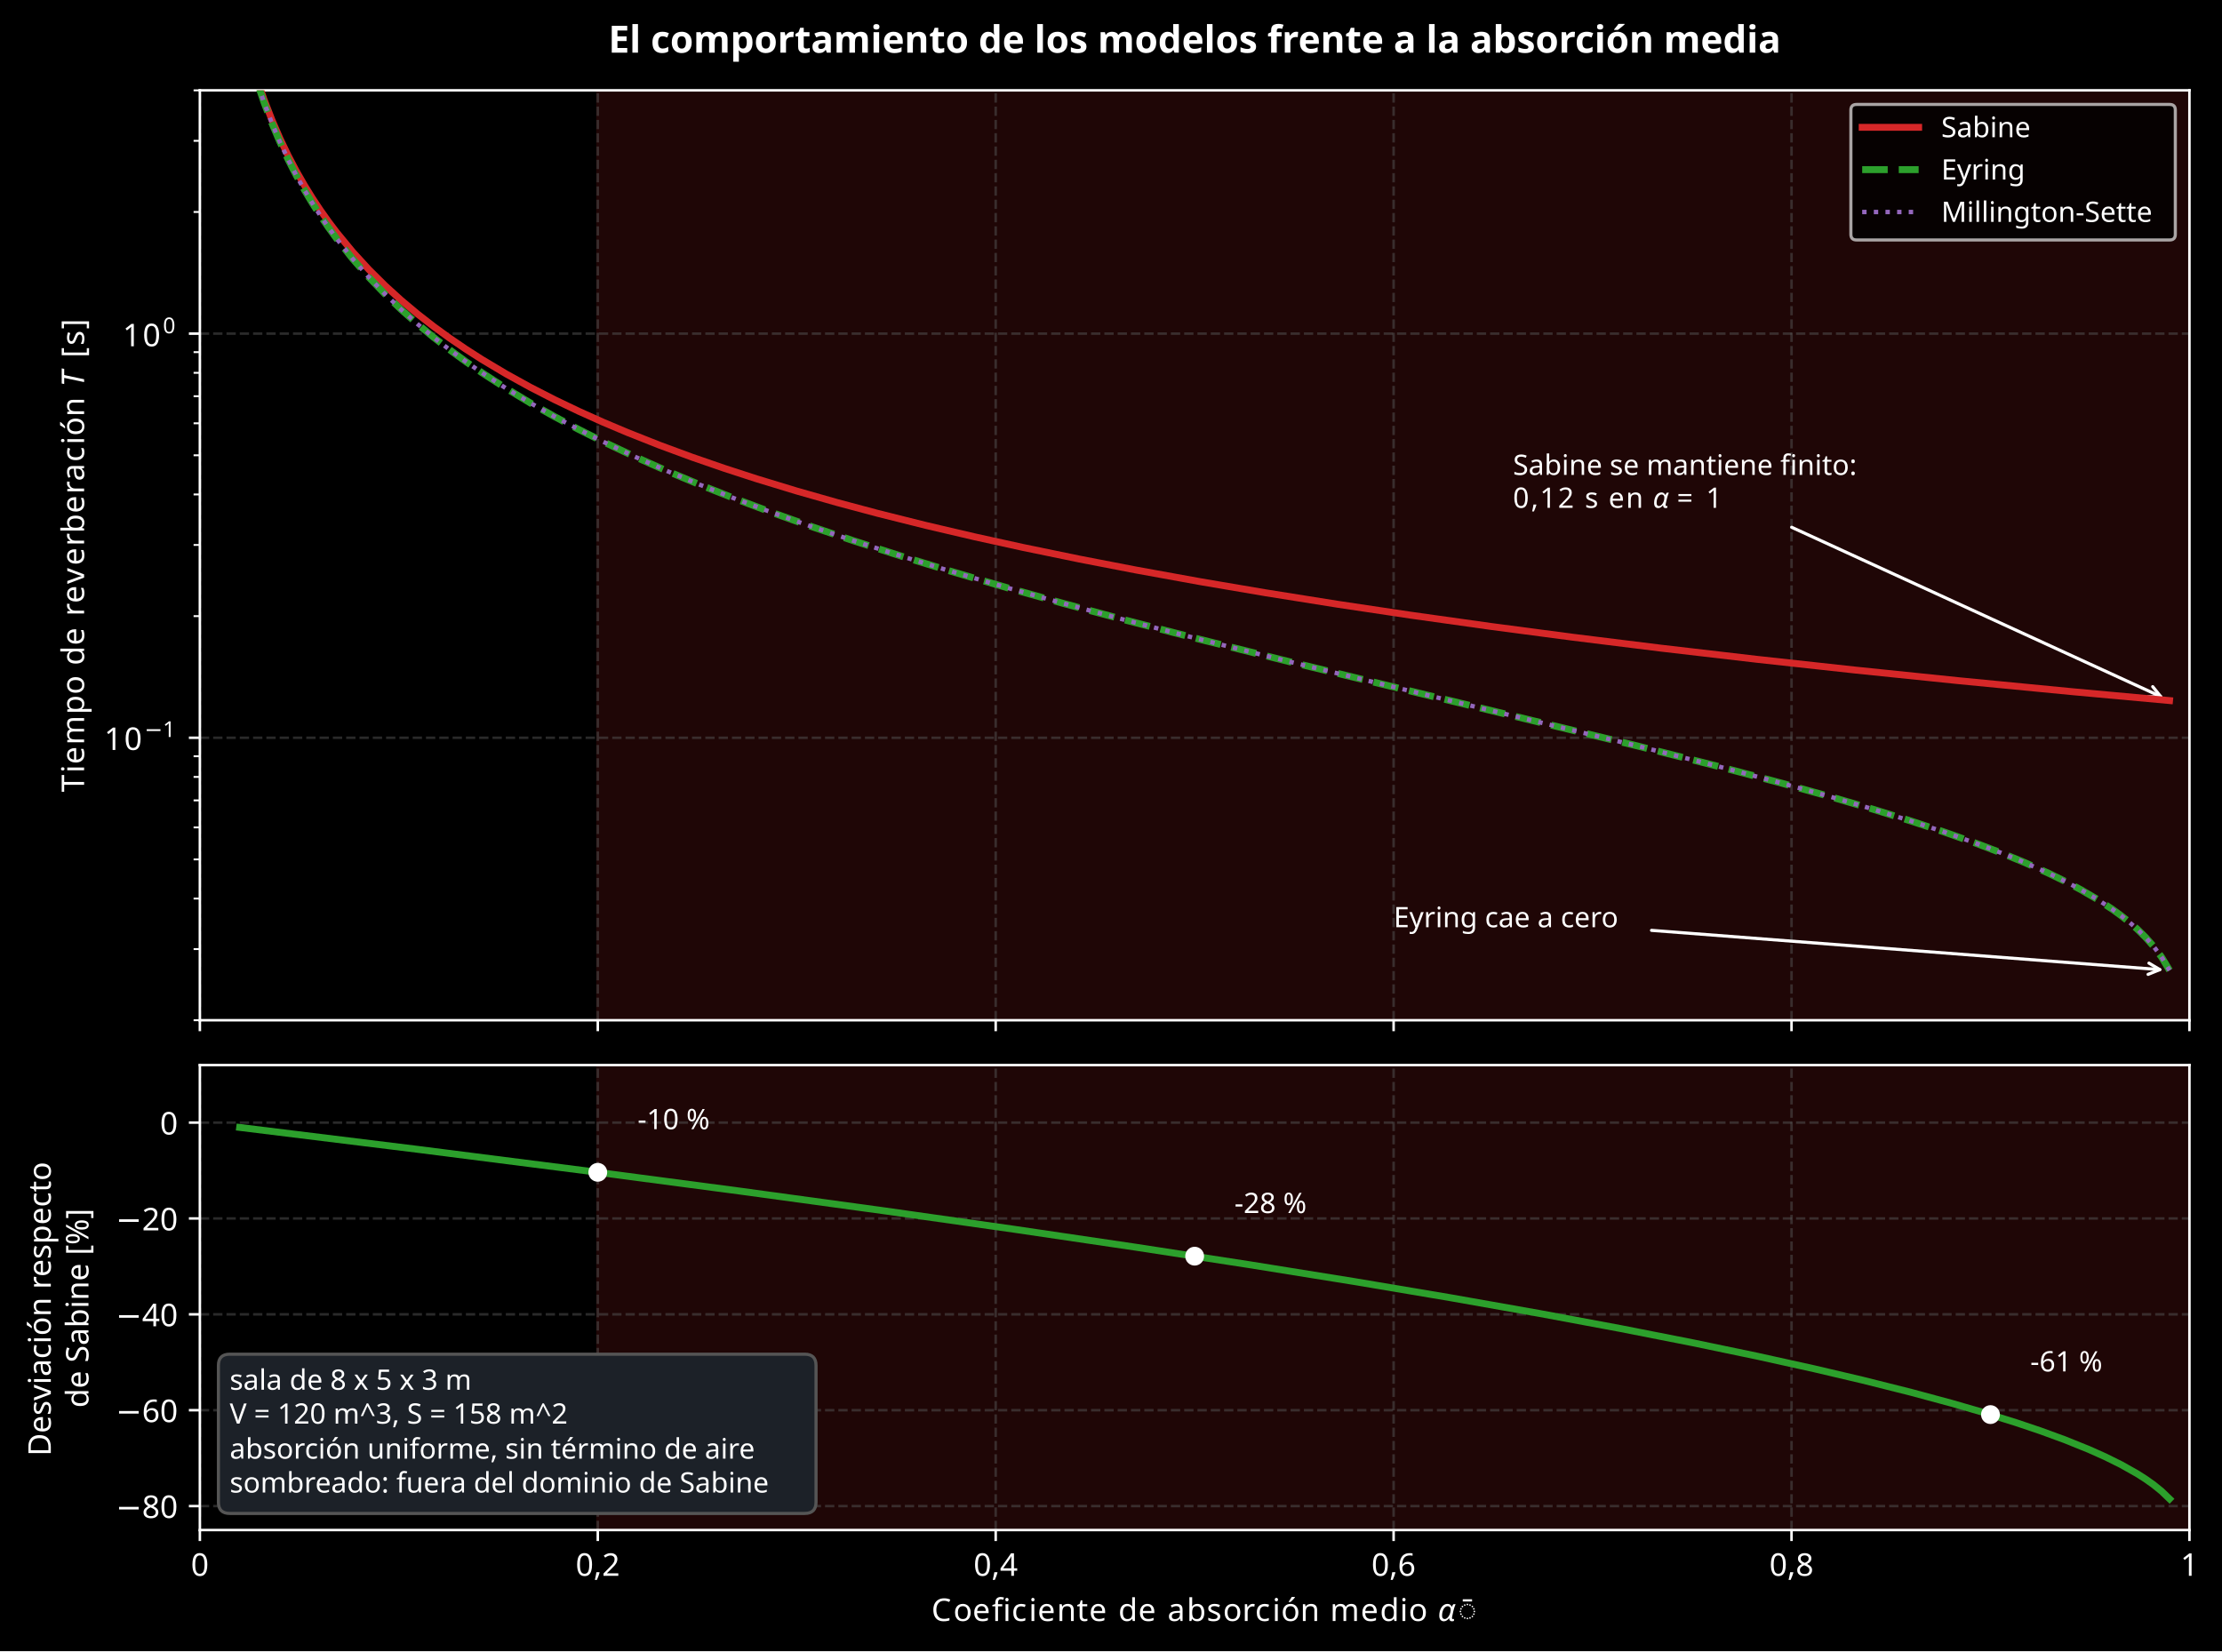
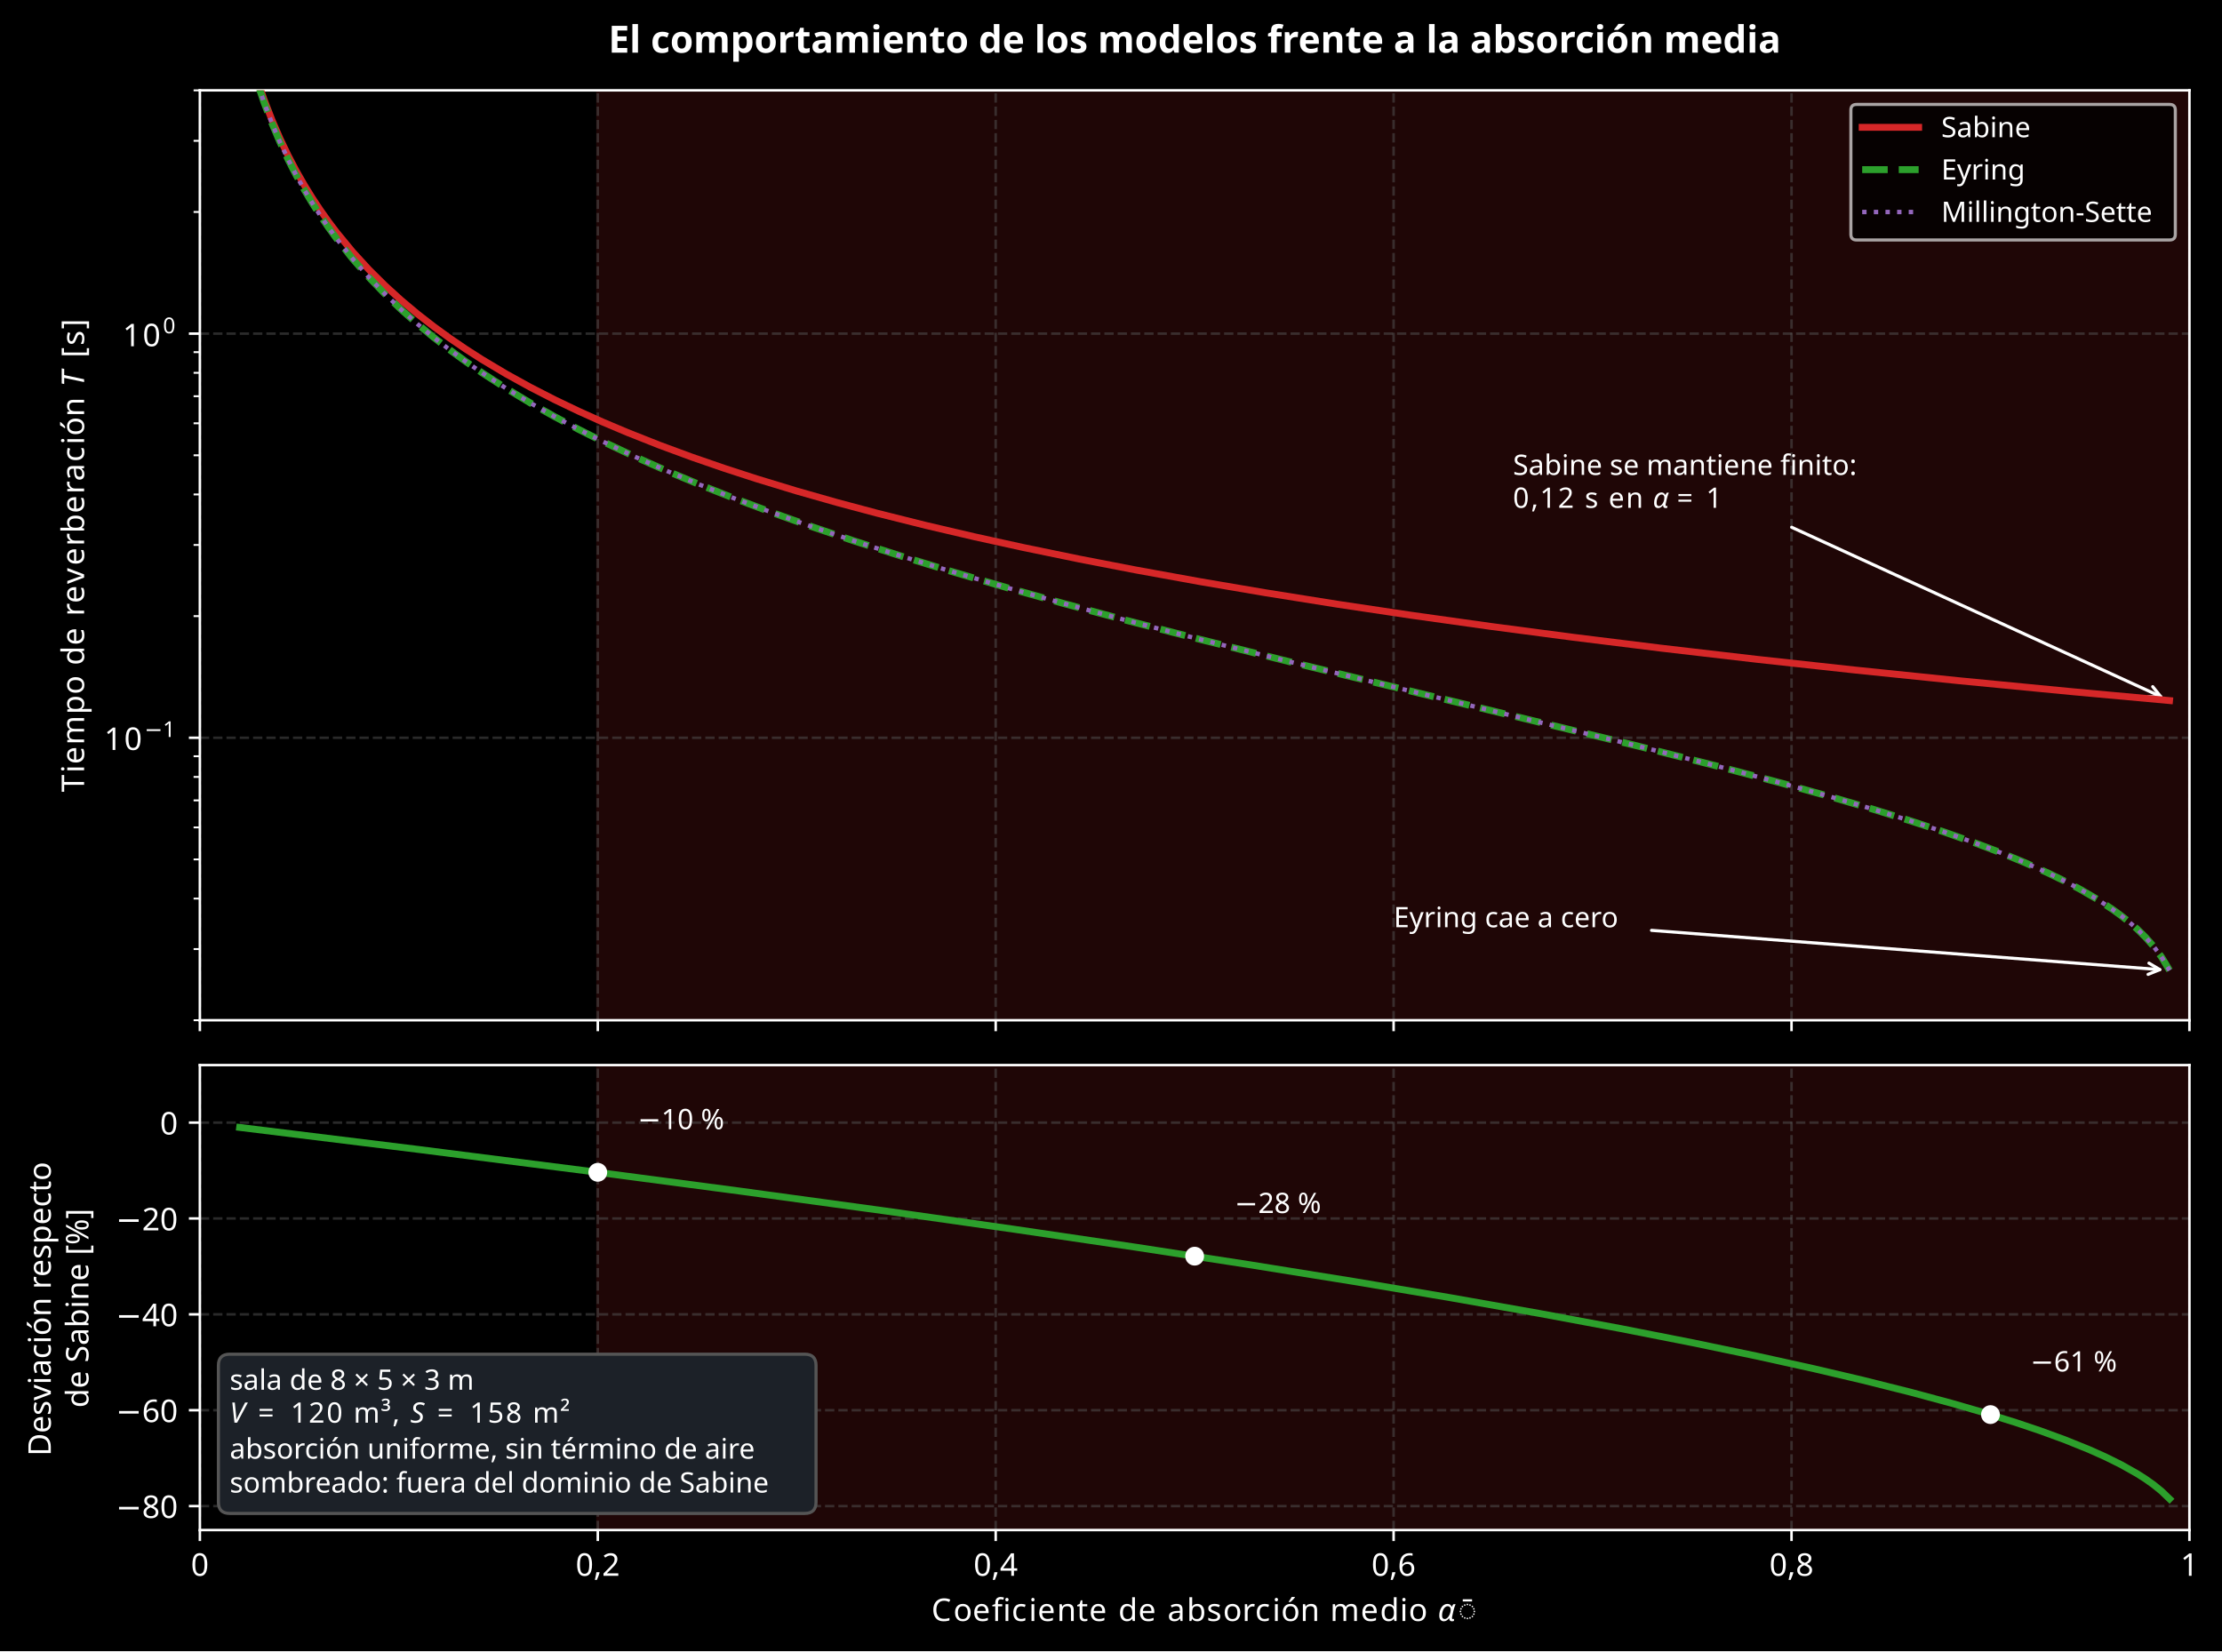
<svg xmlns="http://www.w3.org/2000/svg" xmlns:xlink="http://www.w3.org/1999/xlink" width="708.283pt" height="526.398pt" viewBox="0 0 708.283 526.398" version="1.1">
  <defs>
    <style type="text/css">*{stroke-linejoin: round; stroke-linecap: butt}</style>
  </defs>
  <g id="figure_1">
    <g id="patch_1">
      <path d="M -0 526.398  L 708.283 526.398  L 708.283 0  L -0 0  z " />
    </g>
    <g id="axes_1">
      <g id="patch_2">
        <path d="M 63.71 325.263  L 697.902 325.263  L 697.902 28.798  L 63.71 28.798  z " />
      </g>
      <g id="patch_3">
        <path d="M 190.548 325.263  L 697.902 325.263  L 697.902 28.798  L 190.548 28.798  z " clip-path="url(#p9266c344ea)" style="fill: #1f0606; stroke: #1f0606; stroke-linejoin: miter" />
      </g>
      <g id="matplotlib.axis_1">
        <g id="xtick_1">
          <g id="line2d_1">
            <path d="M 63.71 325.263  L 63.71 28.798  " clip-path="url(#p9266c344ea)" style="fill: none; stroke-dasharray: 2.96,1.28; stroke-dashoffset: 0; stroke: #555555; stroke-opacity: 0.5; stroke-width: 0.8" />
          </g>
          <g id="line2d_2">
            <defs>
              <path id="m8d14ee1197" d="M 0 0  L 0 3.5  " style="stroke: #ffffff; stroke-width: 0.8" />
            </defs>
            <g>
              <use xlink:href="#m8d14ee1197" x="63.71" y="325.263" style="fill: #ffffff; stroke: #ffffff; stroke-width: 0.8" />
            </g>
          </g>
        </g>
        <g id="xtick_2">
          <g id="line2d_3">
            <path d="M 190.548 325.263  L 190.548 28.798  " clip-path="url(#p9266c344ea)" style="fill: none; stroke-dasharray: 2.96,1.28; stroke-dashoffset: 0; stroke: #555555; stroke-opacity: 0.5; stroke-width: 0.8" />
          </g>
          <g id="line2d_4">
            <g>
              <use xlink:href="#m8d14ee1197" x="190.548" y="325.263" style="fill: #ffffff; stroke: #ffffff; stroke-width: 0.8" />
            </g>
          </g>
        </g>
        <g id="xtick_3">
          <g id="line2d_5">
            <path d="M 317.387 325.263  L 317.387 28.798  " clip-path="url(#p9266c344ea)" style="fill: none; stroke-dasharray: 2.96,1.28; stroke-dashoffset: 0; stroke: #555555; stroke-opacity: 0.5; stroke-width: 0.8" />
          </g>
          <g id="line2d_6">
            <g>
              <use xlink:href="#m8d14ee1197" x="317.387" y="325.263" style="fill: #ffffff; stroke: #ffffff; stroke-width: 0.8" />
            </g>
          </g>
        </g>
        <g id="xtick_4">
          <g id="line2d_7">
            <path d="M 444.225 325.263  L 444.225 28.798  " clip-path="url(#p9266c344ea)" style="fill: none; stroke-dasharray: 2.96,1.28; stroke-dashoffset: 0; stroke: #555555; stroke-opacity: 0.5; stroke-width: 0.8" />
          </g>
          <g id="line2d_8">
            <g>
              <use xlink:href="#m8d14ee1197" x="444.225" y="325.263" style="fill: #ffffff; stroke: #ffffff; stroke-width: 0.8" />
            </g>
          </g>
        </g>
        <g id="xtick_5">
          <g id="line2d_9">
            <path d="M 571.063 325.263  L 571.063 28.798  " clip-path="url(#p9266c344ea)" style="fill: none; stroke-dasharray: 2.96,1.28; stroke-dashoffset: 0; stroke: #555555; stroke-opacity: 0.5; stroke-width: 0.8" />
          </g>
          <g id="line2d_10">
            <g>
              <use xlink:href="#m8d14ee1197" x="571.063" y="325.263" style="fill: #ffffff; stroke: #ffffff; stroke-width: 0.8" />
            </g>
          </g>
        </g>
        <g id="xtick_6">
          <g id="line2d_11">
            <path d="M 697.902 325.263  L 697.902 28.798  " clip-path="url(#p9266c344ea)" style="fill: none; stroke-dasharray: 2.96,1.28; stroke-dashoffset: 0; stroke: #555555; stroke-opacity: 0.5; stroke-width: 0.8" />
          </g>
          <g id="line2d_12">
            <g>
              <use xlink:href="#m8d14ee1197" x="697.902" y="325.263" style="fill: #ffffff; stroke: #ffffff; stroke-width: 0.8" />
            </g>
          </g>
        </g>
      </g>
      <g id="matplotlib.axis_2">
        <g id="ytick_1">
          <g id="line2d_13">
            <path d="M 63.71 235.208  L 697.902 235.208  " clip-path="url(#p9266c344ea)" style="fill: none; stroke-dasharray: 2.96,1.28; stroke-dashoffset: 0; stroke: #555555; stroke-opacity: 0.5; stroke-width: 0.8" />
          </g>
          <g id="line2d_14">
            <defs>
              <path id="m5e07181663" d="M 0 0  L -3.5 0  " style="stroke: #ffffff; stroke-width: 0.8" />
            </defs>
            <g>
              <use xlink:href="#m5e07181663" x="63.71" y="235.208" style="fill: #ffffff; stroke: #ffffff; stroke-width: 0.8" />
            </g>
          </g>
          <g id="text_1">
            <g style="fill: #ffffff" transform="translate(33.21016 239.8578)">
              <text>
                <tspan x="0" y="-0.762" style="font-size: 10px; font-family: sans-serif; fill: #ffffff">1</tspan>
                <tspan x="6.362" y="-0.762" style="font-size: 10px; font-family: sans-serif; fill: #ffffff">0</tspan>
                <tspan x="12.82" y="-4.892" style="font-size: 7px; font-family: sans-serif; fill: #ffffff">−</tspan>
                <tspan x="18.686" y="-4.892" style="font-size: 7px; font-family: sans-serif; fill: #ffffff">1</tspan>
              </text>
            </g>
          </g>
        </g>
        <g id="ytick_2">
          <g id="line2d_15">
            <path d="M 63.71 106.368  L 697.902 106.368  " clip-path="url(#p9266c344ea)" style="fill: none; stroke-dasharray: 2.96,1.28; stroke-dashoffset: 0; stroke: #555555; stroke-opacity: 0.5; stroke-width: 0.8" />
          </g>
          <g id="line2d_16">
            <g>
              <use xlink:href="#m5e07181663" x="63.71" y="106.368" style="fill: #ffffff; stroke: #ffffff; stroke-width: 0.8" />
            </g>
          </g>
          <g id="text_2">
            <g style="fill: #ffffff" transform="translate(39.11016 111.0676)">
              <text>
                <tspan x="0" y="-0.675" style="font-size: 10px; font-family: sans-serif; fill: #ffffff">1</tspan>
                <tspan x="6.362" y="-0.675" style="font-size: 10px; font-family: sans-serif; fill: #ffffff">0</tspan>
                <tspan x="12.82" y="-4.805" style="font-size: 7px; font-family: sans-serif; fill: #ffffff">0</tspan>
              </text>
            </g>
          </g>
        </g>
        <g id="ytick_3">
          <g id="line2d_17">
            <defs>
              <path id="maf9657be6c" d="M 0 0  L -2 0  " style="stroke: #ffffff; stroke-width: 0.6" />
            </defs>
            <g>
              <use xlink:href="#maf9657be6c" x="63.71" y="325.263" style="fill: #ffffff; stroke: #ffffff; stroke-width: 0.6" />
            </g>
          </g>
        </g>
        <g id="ytick_4">
          <g id="line2d_18">
            <g>
              <use xlink:href="#maf9657be6c" x="63.71" y="302.576" style="fill: #ffffff; stroke: #ffffff; stroke-width: 0.6" />
            </g>
          </g>
        </g>
        <g id="ytick_5">
          <g id="line2d_19">
            <g>
              <use xlink:href="#maf9657be6c" x="63.71" y="286.478" style="fill: #ffffff; stroke: #ffffff; stroke-width: 0.6" />
            </g>
          </g>
        </g>
        <g id="ytick_6">
          <g id="line2d_20">
            <g>
              <use xlink:href="#maf9657be6c" x="63.71" y="273.993" style="fill: #ffffff; stroke: #ffffff; stroke-width: 0.6" />
            </g>
          </g>
        </g>
        <g id="ytick_7">
          <g id="line2d_21">
            <g>
              <use xlink:href="#maf9657be6c" x="63.71" y="263.791" style="fill: #ffffff; stroke: #ffffff; stroke-width: 0.6" />
            </g>
          </g>
        </g>
        <g id="ytick_8">
          <g id="line2d_22">
            <g>
              <use xlink:href="#maf9657be6c" x="63.71" y="255.165" style="fill: #ffffff; stroke: #ffffff; stroke-width: 0.6" />
            </g>
          </g>
        </g>
        <g id="ytick_9">
          <g id="line2d_23">
            <g>
              <use xlink:href="#maf9657be6c" x="63.71" y="247.694" style="fill: #ffffff; stroke: #ffffff; stroke-width: 0.6" />
            </g>
          </g>
        </g>
        <g id="ytick_10">
          <g id="line2d_24">
            <g>
              <use xlink:href="#maf9657be6c" x="63.71" y="241.103" style="fill: #ffffff; stroke: #ffffff; stroke-width: 0.6" />
            </g>
          </g>
        </g>
        <g id="ytick_11">
          <g id="line2d_25">
            <g>
              <use xlink:href="#maf9657be6c" x="63.71" y="196.423" style="fill: #ffffff; stroke: #ffffff; stroke-width: 0.6" />
            </g>
          </g>
        </g>
        <g id="ytick_12">
          <g id="line2d_26">
            <g>
              <use xlink:href="#maf9657be6c" x="63.71" y="173.735" style="fill: #ffffff; stroke: #ffffff; stroke-width: 0.6" />
            </g>
          </g>
        </g>
        <g id="ytick_13">
          <g id="line2d_27">
            <g>
              <use xlink:href="#maf9657be6c" x="63.71" y="157.638" style="fill: #ffffff; stroke: #ffffff; stroke-width: 0.6" />
            </g>
          </g>
        </g>
        <g id="ytick_14">
          <g id="line2d_28">
            <g>
              <use xlink:href="#maf9657be6c" x="63.71" y="145.152" style="fill: #ffffff; stroke: #ffffff; stroke-width: 0.6" />
            </g>
          </g>
        </g>
        <g id="ytick_15">
          <g id="line2d_29">
            <g>
              <use xlink:href="#maf9657be6c" x="63.71" y="134.951" style="fill: #ffffff; stroke: #ffffff; stroke-width: 0.6" />
            </g>
          </g>
        </g>
        <g id="ytick_16">
          <g id="line2d_30">
            <g>
              <use xlink:href="#maf9657be6c" x="63.71" y="126.325" style="fill: #ffffff; stroke: #ffffff; stroke-width: 0.6" />
            </g>
          </g>
        </g>
        <g id="ytick_17">
          <g id="line2d_31">
            <g>
              <use xlink:href="#maf9657be6c" x="63.71" y="118.854" style="fill: #ffffff; stroke: #ffffff; stroke-width: 0.6" />
            </g>
          </g>
        </g>
        <g id="ytick_18">
          <g id="line2d_32">
            <g>
              <use xlink:href="#maf9657be6c" x="63.71" y="112.263" style="fill: #ffffff; stroke: #ffffff; stroke-width: 0.6" />
            </g>
          </g>
        </g>
        <g id="ytick_19">
          <g id="line2d_33">
            <g>
              <use xlink:href="#maf9657be6c" x="63.71" y="67.583" style="fill: #ffffff; stroke: #ffffff; stroke-width: 0.6" />
            </g>
          </g>
        </g>
        <g id="ytick_20">
          <g id="line2d_34">
            <g>
              <use xlink:href="#maf9657be6c" x="63.71" y="44.895" style="fill: #ffffff; stroke: #ffffff; stroke-width: 0.6" />
            </g>
          </g>
        </g>
        <g id="ytick_21">
          <g id="line2d_35">
            <g>
              <use xlink:href="#maf9657be6c" x="63.71" y="28.798" style="fill: #ffffff; stroke: #ffffff; stroke-width: 0.6" />
            </g>
          </g>
        </g>
        <g id="text_3">
          <g style="fill: #ffffff" transform="translate(26.80781 252.5307) rotate(-90)">
            <text>
              <tspan x="0" y="-0" style="font-size: 10px; font-family: sans-serif; fill: #ffffff">T</tspan>
              <tspan x="6.108" y="-0" style="font-size: 10px; font-family: sans-serif; fill: #ffffff">i</tspan>
              <tspan x="8.887" y="-0" style="font-size: 10px; font-family: sans-serif; fill: #ffffff">e</tspan>
              <tspan x="15.039" y="-0" style="font-size: 10px; font-family: sans-serif; fill: #ffffff">m</tspan>
              <tspan x="24.78" y="-0" style="font-size: 10px; font-family: sans-serif; fill: #ffffff">p</tspan>
              <tspan x="31.128" y="-0" style="font-size: 10px; font-family: sans-serif; fill: #ffffff">o</tspan>
              <tspan x="37.246" y="-0" style="font-size: 10px; font-family: sans-serif; fill: #ffffff"> </tspan>
              <tspan x="40.425" y="-0" style="font-size: 10px; font-family: sans-serif; fill: #ffffff">d</tspan>
              <tspan x="46.772" y="-0" style="font-size: 10px; font-family: sans-serif; fill: #ffffff">e</tspan>
              <tspan x="52.925" y="-0" style="font-size: 10px; font-family: sans-serif; fill: #ffffff"> </tspan>
              <tspan x="56.104" y="-0" style="font-size: 10px; font-family: sans-serif; fill: #ffffff">r</tspan>
              <tspan x="60.215" y="-0" style="font-size: 10px; font-family: sans-serif; fill: #ffffff">e</tspan>
              <tspan x="66.367" y="-0" style="font-size: 10px; font-family: sans-serif; fill: #ffffff">v</tspan>
              <tspan x="72.285" y="-0" style="font-size: 10px; font-family: sans-serif; fill: #ffffff">e</tspan>
              <tspan x="78.438" y="-0" style="font-size: 10px; font-family: sans-serif; fill: #ffffff">r</tspan>
              <tspan x="82.549" y="-0" style="font-size: 10px; font-family: sans-serif; fill: #ffffff">b</tspan>
              <tspan x="88.896" y="-0" style="font-size: 10px; font-family: sans-serif; fill: #ffffff">e</tspan>
              <tspan x="95.049" y="-0" style="font-size: 10px; font-family: sans-serif; fill: #ffffff">r</tspan>
              <tspan x="99.16" y="-0" style="font-size: 10px; font-family: sans-serif; fill: #ffffff">a</tspan>
              <tspan x="105.288" y="-0" style="font-size: 10px; font-family: sans-serif; fill: #ffffff">c</tspan>
              <tspan x="110.786" y="-0" style="font-size: 10px; font-family: sans-serif; fill: #ffffff">i</tspan>
              <tspan x="113.564" y="-0" style="font-size: 10px; font-family: sans-serif; fill: #ffffff">ó</tspan>
              <tspan x="119.683" y="-0" style="font-size: 10px; font-family: sans-serif; fill: #ffffff">n</tspan>
              <tspan x="126.021" y="-0" style="font-size: 10px; font-family: sans-serif; fill: #ffffff"> </tspan>
              <tspan x="135.308" y="-0" style="font-size: 10px; font-family: sans-serif; fill: #ffffff"> </tspan>
              <tspan x="138.486" y="-0" style="font-size: 10px; font-family: sans-serif; fill: #ffffff">[</tspan>
              <tspan x="142.388" y="-0" style="font-size: 10px; font-family: sans-serif; fill: #ffffff">s</tspan>
              <tspan x="147.598" y="-0" style="font-size: 10px; font-family: sans-serif; fill: #ffffff">]</tspan>
              <tspan x="129.199" y="-0" style="font-style: oblique; font-size: 10px; font-family: sans-serif; fill: #ffffff">T</tspan>
            </text>
          </g>
        </g>
      </g>
      <g id="patch_4">
        <path d="M 63.71 325.263  L 63.71 28.798  " style="fill: none; stroke: #ffffff; stroke-width: 0.8; stroke-linejoin: miter; stroke-linecap: square" />
      </g>
      <g id="patch_5">
        <path d="M 697.902 325.263  L 697.902 28.798  " style="fill: none; stroke: #ffffff; stroke-width: 0.8; stroke-linejoin: miter; stroke-linecap: square" />
      </g>
      <g id="patch_6">
        <path d="M 63.71 325.263  L 697.902 325.263  " style="fill: none; stroke: #ffffff; stroke-width: 0.8; stroke-linejoin: miter; stroke-linecap: square" />
      </g>
      <g id="patch_7">
        <path d="M 63.71 28.798  L 697.902 28.798  " style="fill: none; stroke: #ffffff; stroke-width: 0.8; stroke-linejoin: miter; stroke-linecap: square" />
      </g>
      <g id="patch_8">
        <path d="M 571.113 168.103  Q 630.427 195.31 688.724 222.051  " style="fill: none; stroke: #ffffff; stroke-linecap: round" />
        <path d="M 686.202 218.914  L 688.724 222.051  L 684.701 222.186  " style="fill: none; stroke: #ffffff; stroke-linecap: round" />
      </g>
      <g id="text_4">
        <text style="font-size: 9px; font-family: sans-serif; fill: #ffffff" transform="translate(482.2765 151.4057)">Sabine se mantiene finito:</text>
        <g style="fill: #ffffff" transform="translate(482.2765 162.2074)">
          <text>
            <tspan x="0" y="-0.312" style="font-size: 9px; font-family: sans-serif; fill: #ffffff">0</tspan>
            <tspan x="5.726" y="-0.312" style="font-size: 9px; font-family: sans-serif; fill: #ffffff">,</tspan>
            <tspan x="8.587" y="-0.312" style="font-size: 9px; font-family: sans-serif; fill: #ffffff">1</tspan>
            <tspan x="14.313" y="-0.312" style="font-size: 9px; font-family: sans-serif; fill: #ffffff">2</tspan>
            <tspan x="20.039" y="-0.312" style="font-size: 9px; font-family: sans-serif; fill: #ffffff"> </tspan>
            <tspan x="22.9" y="-0.312" style="font-size: 9px; font-family: sans-serif; fill: #ffffff">s</tspan>
            <tspan x="27.589" y="-0.312" style="font-size: 9px; font-family: sans-serif; fill: #ffffff"> </tspan>
            <tspan x="30.45" y="-0.312" style="font-size: 9px; font-family: sans-serif; fill: #ffffff">e</tspan>
            <tspan x="35.987" y="-0.312" style="font-size: 9px; font-family: sans-serif; fill: #ffffff">n</tspan>
            <tspan x="41.691" y="-0.312" style="font-size: 9px; font-family: sans-serif; fill: #ffffff"> </tspan>
            <tspan x="52.238" y="-0.312" style="font-size: 9px; font-family: sans-serif; fill: #ffffff">=</tspan>
            <tspan x="61.532" y="-0.312" style="font-size: 9px; font-family: sans-serif; fill: #ffffff">1</tspan>
            <tspan x="44.552" y="-0.312" style="font-style: oblique; font-size: 9px; font-family: sans-serif; fill: #ffffff">α</tspan>
          </text>
        </g>
      </g>
      <g id="patch_9">
        <path d="M 526.444 296.609  Q 608.005 302.911 688.452 309.127  " style="fill: none; stroke: #ffffff; stroke-linecap: round" />
        <path d="M 685.001 307.055  L 688.452 309.127  L 684.724 310.644  " style="fill: none; stroke: #ffffff; stroke-linecap: round" />
      </g>
      <g id="text_5">
        <text style="font-size: 9px; font-family: sans-serif; text-anchor: start; fill: #ffffff" x="444.225" y="295.617" transform="rotate(-0 444.225 295.6167)">Eyring cae a cero</text>
      </g>
      <g id="text_6">
        <text style="font-weight: 700; font-size: 12px; font-family: sans-serif; text-anchor: middle; fill: #ffffff" x="380.806" y="16.798" transform="rotate(-0 380.8059 16.79812)">El comportamiento de los modelos frente a la absorción media</text>
      </g>
      <g id="line2d_36">
        <path d="M 76.394 5.018  L 78.968 15.357  L 81.542 24.079  L 84.116 31.624  L 86.69 38.271  L 89.264 44.211  L 91.837 49.581  L 94.411 54.481  L 96.985 58.986  L 99.559 63.155  L 102.133 67.034  L 104.707 70.663  L 107.281 74.07  L 112.429 80.318  L 117.577 85.939  L 122.724 91.046  L 127.872 95.726  L 133.02 100.044  L 138.168 104.053  L 143.316 107.793  L 148.464 111.3  L 153.611 114.599  L 161.333 119.21  L 169.055 123.469  L 176.777 127.427  L 184.498 131.124  L 192.22 134.591  L 199.942 137.856  L 210.238 141.933  L 220.533 145.733  L 230.829 149.29  L 241.125 152.636  L 253.994 156.554  L 266.864 160.216  L 279.733 163.653  L 295.177 167.517  L 310.62 171.131  L 326.064 174.525  L 344.081 178.242  L 362.099 181.727  L 382.69 185.461  L 403.281 188.961  L 426.446 192.654  L 449.612 196.118  L 475.351 199.731  L 501.09 203.124  L 529.403 206.634  L 560.29 210.227  L 591.177 213.604  L 624.638 217.045  L 660.673 220.529  L 691.56 223.352  L 691.56 223.352  " clip-path="url(#p9266c344ea)" style="fill: none; stroke: #d62728; stroke-width: 2.2; stroke-linecap: square" />
      </g>
      <g id="line2d_37">
        <path d="M 76.394 5.583  L 78.968 16.037  L 81.542 24.875  L 84.116 32.536  L 86.69 39.3  L 89.264 45.358  L 91.837 50.846  L 94.411 55.863  L 96.985 60.487  L 99.559 64.775  L 102.133 68.774  L 104.707 72.522  L 107.281 76.049  L 112.429 82.54  L 117.577 88.404  L 122.724 93.756  L 127.872 98.683  L 133.02 103.251  L 138.168 107.51  L 143.316 111.504  L 148.464 115.265  L 153.611 118.821  L 161.333 123.821  L 169.055 128.475  L 176.777 132.831  L 184.498 136.931  L 192.22 140.807  L 202.516 145.672  L 212.811 150.238  L 223.107 154.547  L 233.403 158.632  L 246.272 163.466  L 259.142 168.038  L 272.012 172.387  L 287.455 177.35  L 302.898 182.077  L 320.916 187.339  L 338.933 192.374  L 359.525 197.9  L 382.69 203.885  L 411.003 210.952  L 447.038 219.699  L 521.681 237.754  L 547.42 244.26  L 568.012 249.709  L 583.455 254.007  L 596.325 257.775  L 609.194 261.768  L 619.49 265.172  L 629.786 268.818  L 637.507 271.757  L 645.229 274.921  L 652.951 278.377  L 658.099 280.891  L 663.247 283.623  L 668.394 286.635  L 673.542 290.027  L 676.116 291.912  L 678.69 293.961  L 681.264 296.217  L 683.838 298.742  L 686.412 301.636  L 688.986 305.067  L 691.56 309.367  L 691.56 309.367  " clip-path="url(#p9266c344ea)" style="fill: none; stroke-dasharray: 8.14,3.52; stroke-dashoffset: 0; stroke: #2ca02c; stroke-width: 2.2" />
      </g>
      <g id="legend_1">
        <g id="patch_10">
          <path d="M 591.786 76.5  L 691.602 76.5  Q 693.402 76.5 693.402 74.7  L 693.402 35.098  Q 693.402 33.298 691.602 33.298  L 591.786 33.298  Q 589.986 33.298 589.986 35.098  L 589.986 74.7  Q 589.986 76.5 591.786 76.5  z " style="opacity: 0.8; stroke: #cccccc; stroke-linejoin: miter" />
        </g>
        <g id="line2d_38">
          <path d="M 593.586 40.587  L 602.586 40.587  L 611.586 40.587  " style="fill: none; stroke: #d62728; stroke-width: 2.2; stroke-linecap: square" />
        </g>
        <g id="text_7">
          <text style="font-size: 9px; font-family: sans-serif; text-anchor: start; fill: #ffffff" x="618.786" y="43.737" transform="rotate(-0 618.7859 43.73672)">Sabine</text>
        </g>
        <g id="line2d_39">
          <path d="M 593.586 54.087  L 602.586 54.087  L 611.586 54.087  " style="fill: none; stroke-dasharray: 8.14,3.52; stroke-dashoffset: 0; stroke: #2ca02c; stroke-width: 2.2" />
        </g>
        <g id="text_8">
          <text style="font-size: 9px; font-family: sans-serif; text-anchor: start; fill: #ffffff" x="618.786" y="57.237" transform="rotate(-0 618.7859 57.23742)">Eyring</text>
        </g>
        <g id="line2d_40">
          <path d="M 593.586 67.588  L 602.586 67.588  L 611.586 67.588  " style="fill: none; stroke-dasharray: 1.4,2.31; stroke-dashoffset: 0; stroke: #9467bd; stroke-width: 1.4" />
        </g>
        <g id="text_9">
          <text style="font-size: 9px; font-family: sans-serif; text-anchor: start; fill: #ffffff" x="618.786" y="70.738" transform="rotate(-0 618.7859 70.73812)">Millington-Sette</text>
        </g>
      </g>
      <g id="line2d_41">
        <path d="M 76.394 5.583  L 78.968 16.037  L 81.542 24.875  L 84.116 32.536  L 86.69 39.3  L 89.264 45.358  L 91.837 50.846  L 94.411 55.863  L 96.985 60.487  L 99.559 64.775  L 102.133 68.774  L 104.707 72.522  L 107.281 76.049  L 112.429 82.54  L 117.577 88.404  L 122.724 93.756  L 127.872 98.683  L 133.02 103.251  L 138.168 107.51  L 143.316 111.504  L 148.464 115.265  L 153.611 118.821  L 161.333 123.821  L 169.055 128.475  L 176.777 132.831  L 184.498 136.931  L 192.22 140.807  L 202.516 145.672  L 212.811 150.238  L 223.107 154.547  L 233.403 158.632  L 246.272 163.466  L 259.142 168.038  L 272.012 172.387  L 287.455 177.35  L 302.898 182.077  L 320.916 187.339  L 338.933 192.374  L 359.525 197.9  L 382.69 203.885  L 411.003 210.952  L 447.038 219.699  L 521.681 237.754  L 547.42 244.26  L 568.012 249.709  L 583.455 254.007  L 596.325 257.775  L 609.194 261.768  L 619.49 265.172  L 629.786 268.818  L 637.507 271.757  L 645.229 274.921  L 652.951 278.377  L 658.099 280.891  L 663.247 283.623  L 668.394 286.635  L 673.542 290.027  L 676.116 291.912  L 678.69 293.961  L 681.264 296.217  L 683.838 298.742  L 686.412 301.636  L 688.986 305.067  L 691.56 309.367  L 691.56 309.367  " clip-path="url(#p9266c344ea)" style="fill: none; stroke-dasharray: 1.4,2.31; stroke-dashoffset: 0; stroke: #9467bd; stroke-width: 1.4" />
      </g>
    </g>
    <g id="axes_2">
      <g id="patch_11">
        <path d="M 63.71 487.796  L 697.902 487.796  L 697.902 339.563  L 63.71 339.563  z " />
      </g>
      <g id="patch_12">
        <path d="M 190.548 487.796  L 697.902 487.796  L 697.902 339.563  L 190.548 339.563  z " clip-path="url(#p9bbaec2629)" style="fill: #1f0606; stroke: #1f0606; stroke-linejoin: miter" />
      </g>
      <g id="matplotlib.axis_3">
        <g id="xtick_7">
          <g id="line2d_42">
            <path d="M 63.71 487.796  L 63.71 339.563  " clip-path="url(#p9bbaec2629)" style="fill: none; stroke-dasharray: 2.96,1.28; stroke-dashoffset: 0; stroke: #555555; stroke-opacity: 0.5; stroke-width: 0.8" />
          </g>
          <g id="line2d_43">
            <g>
              <use xlink:href="#m8d14ee1197" x="63.71" y="487.796" style="fill: #ffffff; stroke: #ffffff; stroke-width: 0.8" />
            </g>
          </g>
          <g id="text_10">
            <text style="font-size: 10px; font-family: sans-serif; text-anchor: middle; fill: #ffffff" x="63.71" y="502.393" transform="rotate(-0 63.71016 502.3934)">0</text>
          </g>
        </g>
        <g id="xtick_8">
          <g id="line2d_44">
            <path d="M 190.548 487.796  L 190.548 339.563  " clip-path="url(#p9bbaec2629)" style="fill: none; stroke-dasharray: 2.96,1.28; stroke-dashoffset: 0; stroke: #555555; stroke-opacity: 0.5; stroke-width: 0.8" />
          </g>
          <g id="line2d_45">
            <g>
              <use xlink:href="#m8d14ee1197" x="190.548" y="487.796" style="fill: #ffffff; stroke: #ffffff; stroke-width: 0.8" />
            </g>
          </g>
          <g id="text_11">
            <text style="font-size: 10px; font-family: sans-serif; text-anchor: middle; fill: #ffffff" x="190.548" y="502.393" transform="rotate(-0 190.5484 502.3934)">0,2</text>
          </g>
        </g>
        <g id="xtick_9">
          <g id="line2d_46">
            <path d="M 317.387 487.796  L 317.387 339.563  " clip-path="url(#p9bbaec2629)" style="fill: none; stroke-dasharray: 2.96,1.28; stroke-dashoffset: 0; stroke: #555555; stroke-opacity: 0.5; stroke-width: 0.8" />
          </g>
          <g id="line2d_47">
            <g>
              <use xlink:href="#m8d14ee1197" x="317.387" y="487.796" style="fill: #ffffff; stroke: #ffffff; stroke-width: 0.8" />
            </g>
          </g>
          <g id="text_12">
            <text style="font-size: 10px; font-family: sans-serif; text-anchor: middle; fill: #ffffff" x="317.387" y="502.393" transform="rotate(-0 317.3867 502.3934)">0,4</text>
          </g>
        </g>
        <g id="xtick_10">
          <g id="line2d_48">
            <path d="M 444.225 487.796  L 444.225 339.563  " clip-path="url(#p9bbaec2629)" style="fill: none; stroke-dasharray: 2.96,1.28; stroke-dashoffset: 0; stroke: #555555; stroke-opacity: 0.5; stroke-width: 0.8" />
          </g>
          <g id="line2d_49">
            <g>
              <use xlink:href="#m8d14ee1197" x="444.225" y="487.796" style="fill: #ffffff; stroke: #ffffff; stroke-width: 0.8" />
            </g>
          </g>
          <g id="text_13">
            <text style="font-size: 10px; font-family: sans-serif; text-anchor: middle; fill: #ffffff" x="444.225" y="502.393" transform="rotate(-0 444.225 502.3934)">0,6</text>
          </g>
        </g>
        <g id="xtick_11">
          <g id="line2d_50">
            <path d="M 571.063 487.796  L 571.063 339.563  " clip-path="url(#p9bbaec2629)" style="fill: none; stroke-dasharray: 2.96,1.28; stroke-dashoffset: 0; stroke: #555555; stroke-opacity: 0.5; stroke-width: 0.8" />
          </g>
          <g id="line2d_51">
            <g>
              <use xlink:href="#m8d14ee1197" x="571.063" y="487.796" style="fill: #ffffff; stroke: #ffffff; stroke-width: 0.8" />
            </g>
          </g>
          <g id="text_14">
            <text style="font-size: 10px; font-family: sans-serif; text-anchor: middle; fill: #ffffff" x="571.063" y="502.393" transform="rotate(-0 571.0633 502.3934)">0,8</text>
          </g>
        </g>
        <g id="xtick_12">
          <g id="line2d_52">
            <path d="M 697.902 487.796  L 697.902 339.563  " clip-path="url(#p9bbaec2629)" style="fill: none; stroke-dasharray: 2.96,1.28; stroke-dashoffset: 0; stroke: #555555; stroke-opacity: 0.5; stroke-width: 0.8" />
          </g>
          <g id="line2d_53">
            <g>
              <use xlink:href="#m8d14ee1197" x="697.902" y="487.796" style="fill: #ffffff; stroke: #ffffff; stroke-width: 0.8" />
            </g>
          </g>
          <g id="text_15">
            <text style="font-size: 10px; font-family: sans-serif; text-anchor: middle; fill: #ffffff" x="697.902" y="502.393" transform="rotate(-0 697.9016 502.3934)">1</text>
          </g>
        </g>
        <g id="text_16">
          <g style="fill: #ffffff" transform="translate(296.9059 516.7958)">
            <text>
              <tspan x="0" y="-0" style="font-size: 10px; font-family: sans-serif; fill: #ffffff">C</tspan>
              <tspan x="6.982" y="-0" style="font-size: 10px; font-family: sans-serif; fill: #ffffff">o</tspan>
              <tspan x="13.101" y="-0" style="font-size: 10px; font-family: sans-serif; fill: #ffffff">e</tspan>
              <tspan x="19.253" y="-0" style="font-size: 10px; font-family: sans-serif; fill: #ffffff">f</tspan>
              <tspan x="22.773" y="-0" style="font-size: 10px; font-family: sans-serif; fill: #ffffff">i</tspan>
              <tspan x="25.552" y="-0" style="font-size: 10px; font-family: sans-serif; fill: #ffffff">c</tspan>
              <tspan x="31.05" y="-0" style="font-size: 10px; font-family: sans-serif; fill: #ffffff">i</tspan>
              <tspan x="33.828" y="-0" style="font-size: 10px; font-family: sans-serif; fill: #ffffff">e</tspan>
              <tspan x="39.98" y="-0" style="font-size: 10px; font-family: sans-serif; fill: #ffffff">n</tspan>
              <tspan x="46.318" y="-0" style="font-size: 10px; font-family: sans-serif; fill: #ffffff">t</tspan>
              <tspan x="50.239" y="-0" style="font-size: 10px; font-family: sans-serif; fill: #ffffff">e</tspan>
              <tspan x="56.392" y="-0" style="font-size: 10px; font-family: sans-serif; fill: #ffffff"> </tspan>
              <tspan x="59.57" y="-0" style="font-size: 10px; font-family: sans-serif; fill: #ffffff">d</tspan>
              <tspan x="65.918" y="-0" style="font-size: 10px; font-family: sans-serif; fill: #ffffff">e</tspan>
              <tspan x="72.07" y="-0" style="font-size: 10px; font-family: sans-serif; fill: #ffffff"> </tspan>
              <tspan x="75.249" y="-0" style="font-size: 10px; font-family: sans-serif; fill: #ffffff">a</tspan>
              <tspan x="81.377" y="-0" style="font-size: 10px; font-family: sans-serif; fill: #ffffff">b</tspan>
              <tspan x="87.725" y="-0" style="font-size: 10px; font-family: sans-serif; fill: #ffffff">s</tspan>
              <tspan x="92.935" y="-0" style="font-size: 10px; font-family: sans-serif; fill: #ffffff">o</tspan>
              <tspan x="99.053" y="-0" style="font-size: 10px; font-family: sans-serif; fill: #ffffff">r</tspan>
              <tspan x="103.164" y="-0" style="font-size: 10px; font-family: sans-serif; fill: #ffffff">c</tspan>
              <tspan x="108.662" y="-0" style="font-size: 10px; font-family: sans-serif; fill: #ffffff">i</tspan>
              <tspan x="111.44" y="-0" style="font-size: 10px; font-family: sans-serif; fill: #ffffff">ó</tspan>
              <tspan x="117.559" y="-0" style="font-size: 10px; font-family: sans-serif; fill: #ffffff">n</tspan>
              <tspan x="123.896" y="-0" style="font-size: 10px; font-family: sans-serif; fill: #ffffff"> </tspan>
              <tspan x="127.075" y="-0" style="font-size: 10px; font-family: sans-serif; fill: #ffffff">m</tspan>
              <tspan x="136.816" y="-0" style="font-size: 10px; font-family: sans-serif; fill: #ffffff">e</tspan>
              <tspan x="142.969" y="-0" style="font-size: 10px; font-family: sans-serif; fill: #ffffff">d</tspan>
              <tspan x="149.316" y="-0" style="font-size: 10px; font-family: sans-serif; fill: #ffffff">i</tspan>
              <tspan x="152.095" y="-0" style="font-size: 10px; font-family: sans-serif; fill: #ffffff">o</tspan>
              <tspan x="158.213" y="-0" style="font-size: 10px; font-family: sans-serif; fill: #ffffff"> </tspan>
              <tspan x="167.872" y="-0.125" style="font-size: 10px; font-family: sans-serif; fill: #ffffff">̄</tspan>
              <tspan x="161.392" y="-0" style="font-style: oblique; font-size: 10px; font-family: sans-serif; fill: #ffffff">α</tspan>
            </text>
          </g>
        </g>
      </g>
      <g id="matplotlib.axis_4">
        <g id="ytick_22">
          <g id="line2d_54">
            <path d="M 63.71 480.155  L 697.902 480.155  " clip-path="url(#p9bbaec2629)" style="fill: none; stroke-dasharray: 2.96,1.28; stroke-dashoffset: 0; stroke: #555555; stroke-opacity: 0.5; stroke-width: 0.8" />
          </g>
          <g id="line2d_55">
            <g>
              <use xlink:href="#m5e07181663" x="63.71" y="480.155" style="fill: #ffffff; stroke: #ffffff; stroke-width: 0.8" />
            </g>
          </g>
          <g id="text_17">
            <text style="font-size: 10px; font-family: sans-serif; text-anchor: end; fill: #ffffff" x="56.71" y="483.954" transform="rotate(-0 56.71016 483.9538)">−80</text>
          </g>
        </g>
        <g id="ytick_23">
          <g id="line2d_56">
            <path d="M 63.71 449.592  L 697.902 449.592  " clip-path="url(#p9bbaec2629)" style="fill: none; stroke-dasharray: 2.96,1.28; stroke-dashoffset: 0; stroke: #555555; stroke-opacity: 0.5; stroke-width: 0.8" />
          </g>
          <g id="line2d_57">
            <g>
              <use xlink:href="#m5e07181663" x="63.71" y="449.592" style="fill: #ffffff; stroke: #ffffff; stroke-width: 0.8" />
            </g>
          </g>
          <g id="text_18">
            <text style="font-size: 10px; font-family: sans-serif; text-anchor: end; fill: #ffffff" x="56.71" y="453.39" transform="rotate(-0 56.71016 453.3903)">−60</text>
          </g>
        </g>
        <g id="ytick_24">
          <g id="line2d_58">
            <path d="M 63.71 419.028  L 697.902 419.028  " clip-path="url(#p9bbaec2629)" style="fill: none; stroke-dasharray: 2.96,1.28; stroke-dashoffset: 0; stroke: #555555; stroke-opacity: 0.5; stroke-width: 0.8" />
          </g>
          <g id="line2d_59">
            <g>
              <use xlink:href="#m5e07181663" x="63.71" y="419.028" style="fill: #ffffff; stroke: #ffffff; stroke-width: 0.8" />
            </g>
          </g>
          <g id="text_19">
            <text style="font-size: 10px; font-family: sans-serif; text-anchor: end; fill: #ffffff" x="56.71" y="422.827" transform="rotate(-0 56.71016 422.8269)">−40</text>
          </g>
        </g>
        <g id="ytick_25">
          <g id="line2d_60">
            <path d="M 63.71 388.465  L 697.902 388.465  " clip-path="url(#p9bbaec2629)" style="fill: none; stroke-dasharray: 2.96,1.28; stroke-dashoffset: 0; stroke: #555555; stroke-opacity: 0.5; stroke-width: 0.8" />
          </g>
          <g id="line2d_61">
            <g>
              <use xlink:href="#m5e07181663" x="63.71" y="388.465" style="fill: #ffffff; stroke: #ffffff; stroke-width: 0.8" />
            </g>
          </g>
          <g id="text_20">
            <text style="font-size: 10px; font-family: sans-serif; text-anchor: end; fill: #ffffff" x="56.71" y="392.264" transform="rotate(-0 56.71016 392.2635)">−20</text>
          </g>
        </g>
        <g id="ytick_26">
          <g id="line2d_62">
            <path d="M 63.71 357.901  L 697.902 357.901  " clip-path="url(#p9bbaec2629)" style="fill: none; stroke-dasharray: 2.96,1.28; stroke-dashoffset: 0; stroke: #555555; stroke-opacity: 0.5; stroke-width: 0.8" />
          </g>
          <g id="line2d_63">
            <g>
              <use xlink:href="#m5e07181663" x="63.71" y="357.901" style="fill: #ffffff; stroke: #ffffff; stroke-width: 0.8" />
            </g>
          </g>
          <g id="text_21">
            <text style="font-size: 10px; font-family: sans-serif; text-anchor: end; fill: #ffffff" x="56.71" y="361.7" transform="rotate(-0 56.71016 361.7001)">0</text>
          </g>
        </g>
        <g id="text_22">
          <text style="font-size: 10px; font-family: sans-serif; fill: #ffffff" transform="translate(16.19941 464.2248) rotate(-90)">Desviación respecto</text>
          <text style="font-size: 10px; font-family: sans-serif; fill: #ffffff" transform="translate(28.20215 448.8076) rotate(-90)">de Sabine [%]</text>
        </g>
      </g>
      <g id="patch_13">
        <path d="M 63.71 487.796  L 63.71 339.563  " style="fill: none; stroke: #ffffff; stroke-width: 0.8; stroke-linejoin: miter; stroke-linecap: square" />
      </g>
      <g id="patch_14">
        <path d="M 697.902 487.796  L 697.902 339.563  " style="fill: none; stroke: #ffffff; stroke-width: 0.8; stroke-linejoin: miter; stroke-linecap: square" />
      </g>
      <g id="patch_15">
        <path d="M 63.71 487.796  L 697.902 487.796  " style="fill: none; stroke: #ffffff; stroke-width: 0.8; stroke-linejoin: miter; stroke-linecap: square" />
      </g>
      <g id="patch_16">
        <path d="M 63.71 339.563  L 697.902 339.563  " style="fill: none; stroke: #ffffff; stroke-width: 0.8; stroke-linejoin: miter; stroke-linecap: square" />
      </g>
      <g id="text_23">
-         <text style="font-size: 9px; font-family: sans-serif; text-anchor: start; fill: #ffffff" x="203.232" y="359.997" transform="rotate(-0 203.2323 359.9974)">-10 %</text>
+         <text style="font-size: 9px; font-family: sans-serif; text-anchor: start; fill: #ffffff" x="203.232" y="359.997" transform="rotate(-0 203.2323 359.9974)">−10 %</text>
      </g>
      <g id="text_24">
-         <text style="font-size: 9px; font-family: sans-serif; text-anchor: start; fill: #ffffff" x="393.49" y="386.731" transform="rotate(-0 393.4897 386.7307)">-28 %</text>
+         <text style="font-size: 9px; font-family: sans-serif; text-anchor: start; fill: #ffffff" x="393.49" y="386.731" transform="rotate(-0 393.4897 386.7307)">−28 %</text>
      </g>
      <g id="text_25">
-         <text style="font-size: 9px; font-family: sans-serif; text-anchor: start; fill: #ffffff" x="647.166" y="437.235" transform="rotate(-0 647.1662 437.235)">-61 %</text>
+         <text style="font-size: 9px; font-family: sans-serif; text-anchor: start; fill: #ffffff" x="647.166" y="437.235" transform="rotate(-0 647.1662 437.235)">−61 %</text>
      </g>
      <g id="text_26">
        <g id="patch_17">
          <path d="M 73.223 482.502  L 256.518 482.502  Q 260.118 482.502 260.118 478.902  L 260.118 435.333  Q 260.118 431.733 256.518 431.733  L 73.223 431.733  Q 69.623 431.733 69.623 435.333  L 69.623 478.902  Q 69.623 482.502 73.223 482.502  z " style="fill: #1c2128; stroke: #555555; stroke-linejoin: miter" />
        </g>
-         <text style="font-size: 9px; font-family: sans-serif; fill: #ffffff" transform="translate(73.22303 443.0722)">sala de 8 x 5 x 3 m</text>
-         <text style="font-size: 9px; font-family: sans-serif; fill: #ffffff" transform="translate(73.22303 453.8739)">V = 120 m^3, S = 158 m^2</text>
+         <text style="font-size: 9px; font-family: sans-serif; fill: #ffffff" transform="translate(73.22303 443.0722)">sala de 8 × 5 × 3 m</text>
+         <g style="fill: #ffffff" transform="translate(73.22303 453.8739)">
+           <text>
+             <tspan x="0" y="-0.312" style="font-style: oblique; font-size: 9px; font-family: sans-serif; fill: #ffffff">V</tspan>
+             <tspan x="57.555" y="-0.312" style="font-style: oblique; font-size: 9px; font-family: sans-serif; fill: #ffffff">S</tspan>
+             <tspan x="6.157" y="-0.312" style="font-size: 9px; font-family: sans-serif; fill: #ffffff"> </tspan>
+             <tspan x="9.018" y="-0.312" style="font-size: 9px; font-family: sans-serif; fill: #ffffff">=</tspan>
+             <tspan x="16.559" y="-0.312" style="font-size: 9px; font-family: sans-serif; fill: #ffffff"> </tspan>
+             <tspan x="19.419" y="-0.312" style="font-size: 9px; font-family: sans-serif; fill: #ffffff">1</tspan>
+             <tspan x="25.146" y="-0.312" style="font-size: 9px; font-family: sans-serif; fill: #ffffff">2</tspan>
+             <tspan x="30.872" y="-0.312" style="font-size: 9px; font-family: sans-serif; fill: #ffffff">0</tspan>
+             <tspan x="36.598" y="-0.312" style="font-size: 9px; font-family: sans-serif; fill: #ffffff"> </tspan>
+             <tspan x="39.458" y="-0.312" style="font-size: 9px; font-family: sans-serif; fill: #ffffff">m</tspan>
+             <tspan x="48.226" y="-0.312" style="font-size: 9px; font-family: sans-serif; fill: #ffffff">³</tspan>
+             <tspan x="51.833" y="-0.312" style="font-size: 9px; font-family: sans-serif; fill: #ffffff">,</tspan>
+             <tspan x="54.694" y="-0.312" style="font-size: 9px; font-family: sans-serif; fill: #ffffff"> </tspan>
+             <tspan x="63.268" y="-0.312" style="font-size: 9px; font-family: sans-serif; fill: #ffffff"> </tspan>
+             <tspan x="66.129" y="-0.312" style="font-size: 9px; font-family: sans-serif; fill: #ffffff">=</tspan>
+             <tspan x="73.67" y="-0.312" style="font-size: 9px; font-family: sans-serif; fill: #ffffff"> </tspan>
+             <tspan x="76.531" y="-0.312" style="font-size: 9px; font-family: sans-serif; fill: #ffffff">1</tspan>
+             <tspan x="82.257" y="-0.312" style="font-size: 9px; font-family: sans-serif; fill: #ffffff">5</tspan>
+             <tspan x="87.983" y="-0.312" style="font-size: 9px; font-family: sans-serif; fill: #ffffff">8</tspan>
+             <tspan x="93.709" y="-0.312" style="font-size: 9px; font-family: sans-serif; fill: #ffffff"> </tspan>
+             <tspan x="96.57" y="-0.312" style="font-size: 9px; font-family: sans-serif; fill: #ffffff">m</tspan>
+             <tspan x="105.337" y="-0.312" style="font-size: 9px; font-family: sans-serif; fill: #ffffff">²</tspan>
+           </text>
+         </g>
        <text style="font-size: 9px; font-family: sans-serif; fill: #ffffff" transform="translate(73.22303 465.0364)">absorción uniforme, sin término de aire</text>
        <text style="font-size: 9px; font-family: sans-serif; fill: #ffffff" transform="translate(73.22303 475.8388)">sombreado: fuera del dominio de Sabine</text>
      </g>
      <g id="line2d_64">
        <path d="M 76.394 359.435  L 133.02 366.413  L 187.072 373.3  L 235.977 379.751  L 282.307 386.088  L 323.49 391.936  L 362.099 397.636  L 398.133 403.179  L 431.594 408.555  L 462.481 413.754  L 490.794 418.76  L 516.533 423.554  L 539.699 428.113  L 560.29 432.404  L 578.307 436.389  L 593.751 440.018  L 609.194 443.895  L 622.064 447.367  L 632.36 450.346  L 642.655 453.557  L 650.377 456.16  L 658.099 458.983  L 665.82 462.098  L 670.968 464.397  L 676.116 466.944  L 681.264 469.845  L 683.838 471.486  L 686.412 473.308  L 688.986 475.388  L 691.56 477.866  L 691.56 477.866  " clip-path="url(#p9bbaec2629)" style="fill: none; stroke: #2ca02c; stroke-width: 2.2; stroke-linecap: square" />
      </g>
      <g id="line2d_65">
        <defs>
          <path id="m68e206b066" d="M 0 2.5  C 0.663 2.5 1.299 2.237 1.768 1.768  C 2.237 1.299 2.5 0.663 2.5 0  C 2.5 -0.663 2.237 -1.299 1.768 -1.768  C 1.299 -2.237 0.663 -2.5 0 -2.5  C -0.663 -2.5 -1.299 -2.237 -1.768 -1.768  C -2.237 -1.299 -2.5 -0.663 -2.5 0  C -2.5 0.663 -2.237 1.299 -1.768 1.768  C -1.299 2.237 -0.663 2.5 0 2.5  z " style="stroke: #ffffff" />
        </defs>
        <g clip-path="url(#p9bbaec2629)">
          <use xlink:href="#m68e206b066" x="190.548" y="373.751" style="fill: #ffffff; stroke: #ffffff" />
        </g>
      </g>
      <g id="line2d_66">
        <g clip-path="url(#p9bbaec2629)">
          <use xlink:href="#m68e206b066" x="380.806" y="400.484" style="fill: #ffffff; stroke: #ffffff" />
        </g>
      </g>
      <g id="line2d_67">
        <g clip-path="url(#p9bbaec2629)">
          <use xlink:href="#m68e206b066" x="634.482" y="450.989" style="fill: #ffffff; stroke: #ffffff" />
        </g>
      </g>
    </g>
  </g>
  <defs>
    <clipPath id="p9266c344ea">
      <rect x="63.71" y="28.798" width="634.191" height="296.465" />
    </clipPath>
    <clipPath id="p9bbaec2629">
      <rect x="63.71" y="339.563" width="634.191" height="148.233" />
    </clipPath>
  </defs>
</svg>
